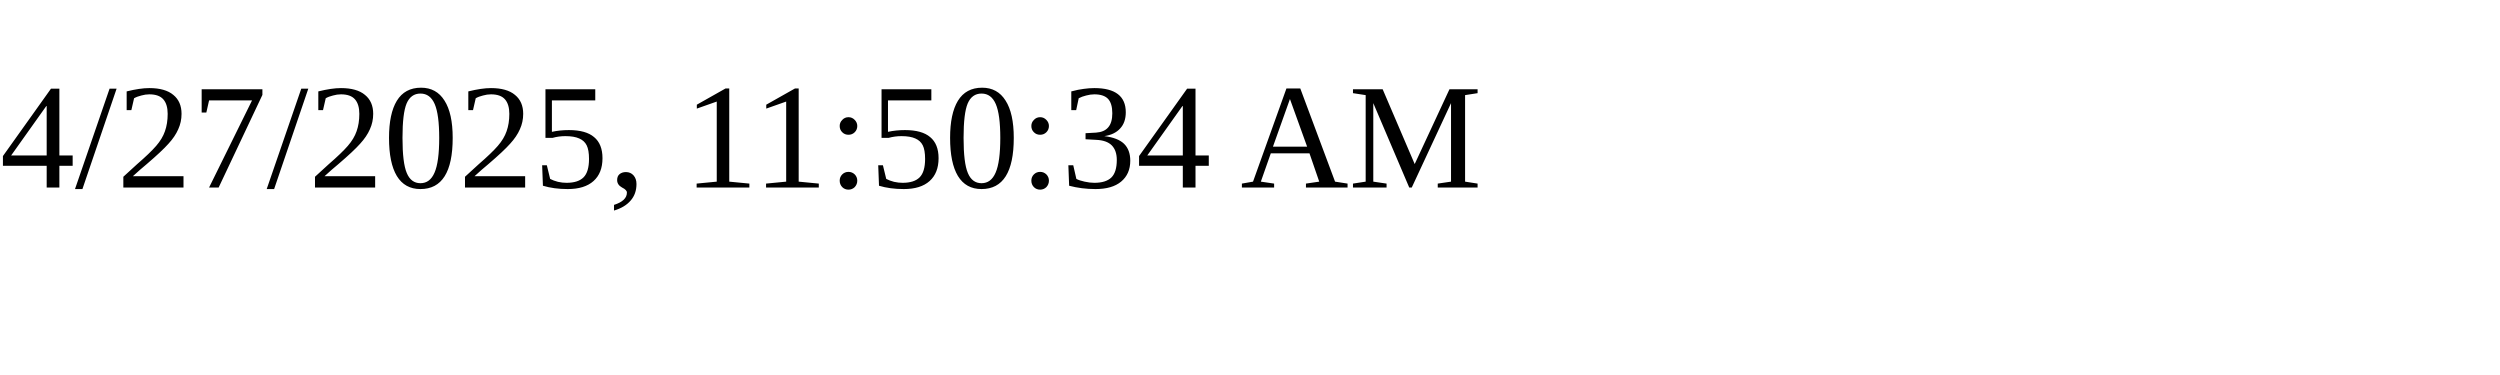
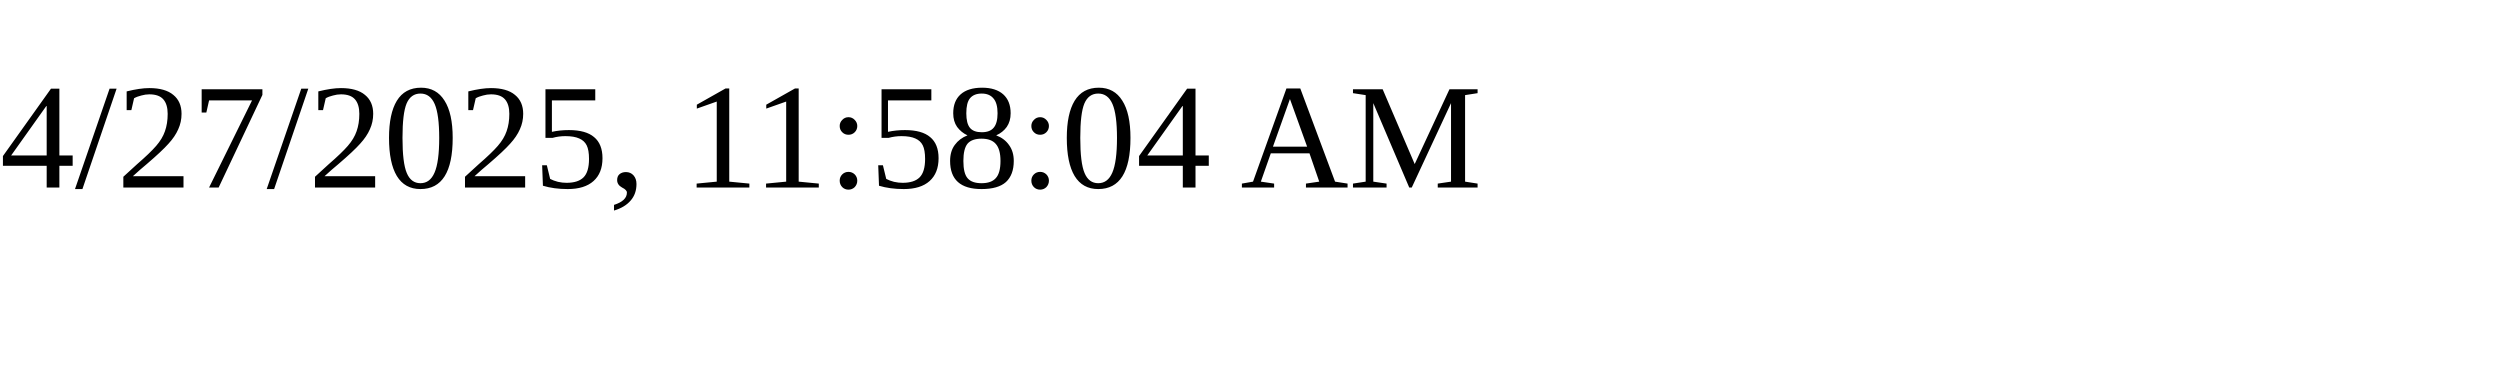
<svg xmlns="http://www.w3.org/2000/svg" height="30" width="200">
-   <text x="0" y="15">4/27/2025, 11:50:34 AM</text>
+   <text x="0" y="15">4/27/2025, 11:58:04 AM</text>
</svg>
